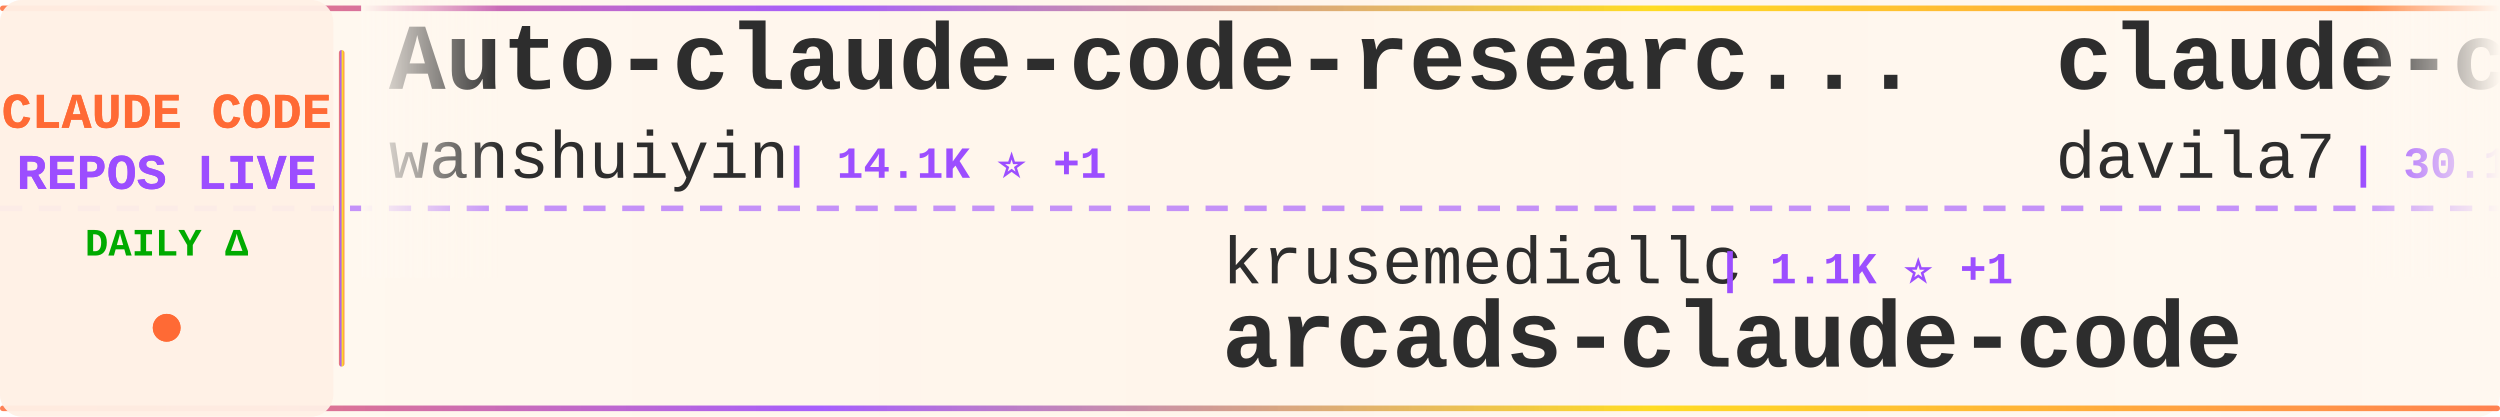
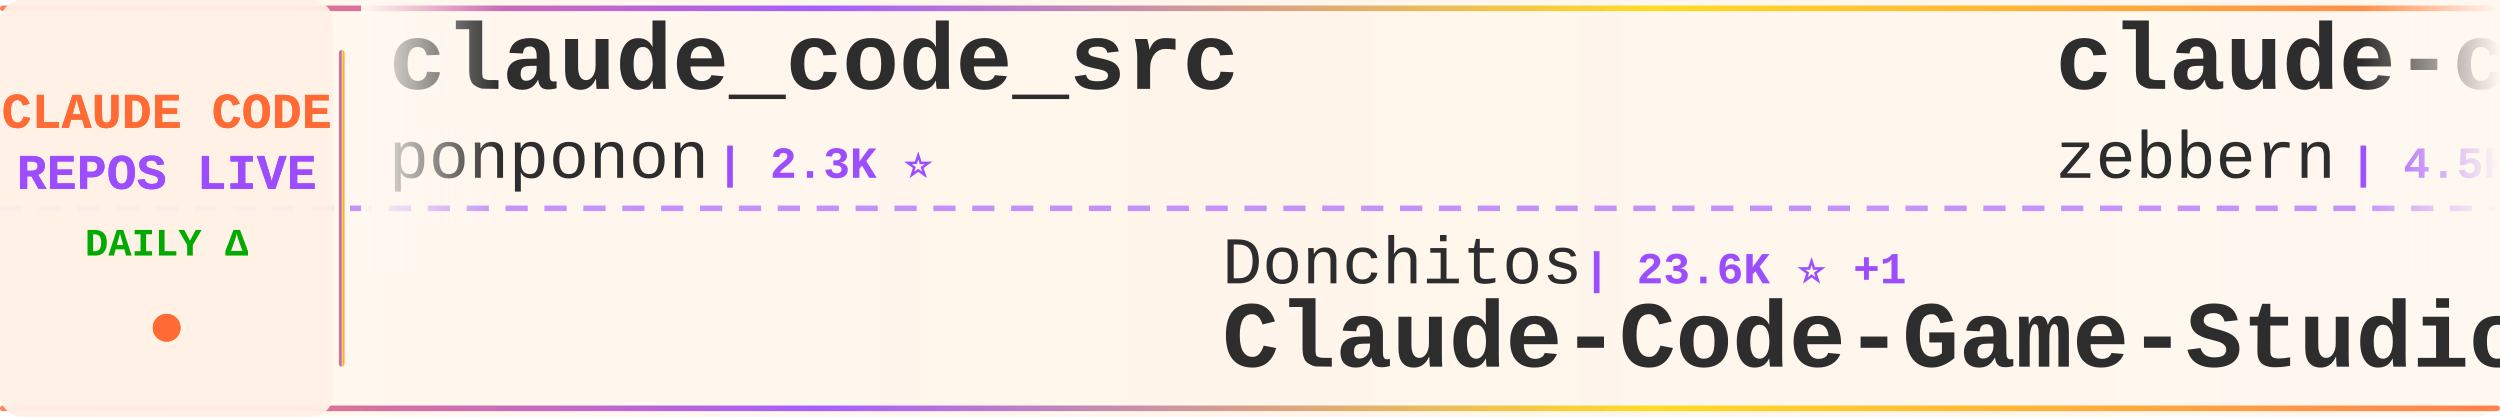
<svg xmlns="http://www.w3.org/2000/svg" width="900" height="150">
  <defs>
    <linearGradient id="tickerBg" x1="0%" y1="0%" x2="100%" y2="0%">
      <stop offset="0%" style="stop-color:#fff8f0;stop-opacity:0.98" />
      <stop offset="50%" style="stop-color:#fff5eb;stop-opacity:1" />
      <stop offset="100%" style="stop-color:#fff8f0;stop-opacity:0.98" />
    </linearGradient>
    <linearGradient id="borderGrad" x1="0%" y1="0%" x2="100%" y2="0%">
      <stop offset="0%" style="stop-color:#FF6B35;stop-opacity:0.85">
        <animate attributeName="stop-opacity" values="0.85;1;0.85" dur="2s" repeatCount="indefinite" />
      </stop>
      <stop offset="33%" style="stop-color:#9C4EFF;stop-opacity:0.9">
        <animate attributeName="stop-opacity" values="0.9;1;0.9" dur="2.2s" repeatCount="indefinite" />
      </stop>
      <stop offset="66%" style="stop-color:#FFD700;stop-opacity:0.85">
        <animate attributeName="stop-opacity" values="0.85;1;0.85" dur="1.8s" repeatCount="indefinite" />
      </stop>
      <stop offset="100%" style="stop-color:#FF6B35;stop-opacity:0.85">
        <animate attributeName="stop-opacity" values="0.85;1;0.85" dur="2s" repeatCount="indefinite" />
      </stop>
    </linearGradient>
    <filter id="textGlow">
      <feGaussianBlur stdDeviation="0.15" result="coloredBlur" />
      <feMerge>
        <feMergeNode in="coloredBlur" />
        <feMergeNode in="SourceGraphic" />
      </feMerge>
    </filter>
    <filter id="metricGlow">
      <feGaussianBlur stdDeviation="0.2" result="coloredBlur" />
      <feMerge>
        <feMergeNode in="coloredBlur" />
        <feMergeNode in="SourceGraphic" />
      </feMerge>
    </filter>
    <linearGradient id="leftFade" x1="0%" y1="0%" x2="100%" y2="0%">
      <stop offset="0%" style="stop-color:#fff8f0;stop-opacity:1" />
      <stop offset="100%" style="stop-color:#fff8f0;stop-opacity:0" />
    </linearGradient>
    <linearGradient id="rightFade" x1="0%" y1="0%" x2="100%" y2="0%">
      <stop offset="0%" style="stop-color:#fff8f0;stop-opacity:0" />
      <stop offset="100%" style="stop-color:#fff8f0;stop-opacity:1" />
    </linearGradient>
  </defs>
  <rect width="900" height="150" fill="url(#tickerBg)" rx="8" />
  <rect x="0" y="2" width="900" height="2" fill="url(#borderGrad)" rx="1" />
  <rect x="0" y="146" width="900" height="2" fill="url(#borderGrad)" rx="1" />
  <line x1="0" y1="75" x2="900" y2="75" stroke="#9C4EFF" stroke-width="2" stroke-dasharray="8 6" opacity="0.6" />
  <rect x="0" y="0" width="120" height="150" fill="#fff0e6" opacity="0.95" rx="8" />
  <text x="60" y="46" font-family="'Courier New', monospace" font-size="18" font-weight="bold" fill="#FF6B35" text-anchor="middle" filter="url(#textGlow)">
    CLAUDE CODE
  </text>
  <text x="60" y="68" font-family="'Courier New', monospace" font-size="18" font-weight="bold" fill="#9C4EFF" text-anchor="middle" filter="url(#textGlow)">
    REPOS LIVE
  </text>
  <text x="60" y="92" font-family="'Courier New', monospace" font-size="14" font-weight="bold" fill="#00aa00" text-anchor="middle">
    DAILY Δ
  </text>
  <circle cx="60" cy="118" r="5" fill="#FF6B35" filter="url(#metricGlow)">
    <animate attributeName="r" values="4;6;4" dur="1.5s" repeatCount="indefinite" />
    <animate attributeName="opacity" values="0.6;1;0.6" dur="1.5s" repeatCount="indefinite" />
  </circle>
  <rect x="122" y="18" width="2" height="114" fill="url(#borderGrad)" rx="1" />
  <clipPath id="tickerClip">
    <rect x="130" y="0" width="770" height="150" />
  </clipPath>
  <g clip-path="url(#tickerClip)">
    <g id="tickerItems">
      <animateTransform attributeName="transform" attributeType="XML" type="translate" from="0 0" to="-3000 0" dur="54s" repeatCount="indefinite" />
      <g transform="translate(0, 0)">
-         <text x="140" y="32" font-family="'Courier New', monospace" font-size="34" font-weight="bold" fill="#2d2d2d">Auto-claude-code-researc...</text>
-         <text x="140" y="64" font-family="'Courier New', monospace" font-size="24" font-weight="normal" fill="#2d2d2d" opacity="1.0">wanshuiyin</text>
-         <text x="282" y="64" font-family="'Courier New', monospace" font-size="16" font-weight="bold" fill="#9C4EFF"> | 14.1K ⭐ +1</text>
+         <text x="140" y="32" font-family="'Courier New', monospace" font-size="34" font-weight="bold" fill="#2d2d2d">claude_code_src</text>
+         <text x="140" y="64" font-family="'Courier New', monospace" font-size="24" font-weight="normal" fill="#2d2d2d" opacity="1.0">ponponon</text>
+         <text x="258" y="64" font-family="'Courier New', monospace" font-size="16" font-weight="bold" fill="#9C4EFF"> | 2.3K ⭐</text>
      </g>
      <g transform="translate(300, 0)">
-         <text x="140" y="102" font-family="'Courier New', monospace" font-size="24" font-weight="normal" fill="#2d2d2d" opacity="1.0">krusemediallc</text>
-         <text x="318" y="102" font-family="'Courier New', monospace" font-size="16" font-weight="bold" fill="#9C4EFF"> | 1.1K ⭐ +1</text>
-         <text x="140" y="132" font-family="'Courier New', monospace" font-size="34" font-weight="bold" fill="#2d2d2d">arcads-claude-code</text>
+         <text x="140" y="102" font-family="'Courier New', monospace" font-size="24" font-weight="normal" fill="#2d2d2d" opacity="1.0">Donchitos</text>
+         <text x="270" y="102" font-family="'Courier New', monospace" font-size="16" font-weight="bold" fill="#9C4EFF"> | 23.6K ⭐ +1</text>
+         <text x="140" y="132" font-family="'Courier New', monospace" font-size="34" font-weight="bold" fill="#2d2d2d">Claude-Code-Game-Studios</text>
      </g>
      <g transform="translate(600, 0)">
-         <text x="140" y="32" font-family="'Courier New', monospace" font-size="34" font-weight="bold" fill="#2d2d2d">claude-code-templates</text>
-         <text x="140" y="64" font-family="'Courier New', monospace" font-size="24" font-weight="normal" fill="#2d2d2d" opacity="1.0">davila7</text>
-         <text x="246" y="64" font-family="'Courier New', monospace" font-size="16" font-weight="bold" fill="#9C4EFF"> | 30.1K ⭐ +5</text>
+         <text x="140" y="32" font-family="'Courier New', monospace" font-size="34" font-weight="bold" fill="#2d2d2d">claude-code-guide</text>
+         <text x="140" y="64" font-family="'Courier New', monospace" font-size="24" font-weight="normal" fill="#2d2d2d" opacity="1.0">zebbern</text>
+         <text x="246" y="64" font-family="'Courier New', monospace" font-size="16" font-weight="bold" fill="#9C4EFF"> | 4.5K ⭐</text>
      </g>
      <g transform="translate(900, 0)">
-         <text x="140" y="102" font-family="'Courier New', monospace" font-size="24" font-weight="normal" fill="#2d2d2d" opacity="1.0">guanshan</text>
-         <text x="258" y="102" font-family="'Courier New', monospace" font-size="16" font-weight="bold" fill="#9C4EFF"> | 61 ⭐</text>
-         <text x="140" y="132" font-family="'Courier New', monospace" font-size="34" font-weight="bold" fill="#2d2d2d">ClaudeCode</text>
+         <text x="140" y="102" font-family="'Courier New', monospace" font-size="24" font-weight="normal" fill="#2d2d2d" opacity="1.0">huangserva</text>
+         <text x="282" y="102" font-family="'Courier New', monospace" font-size="16" font-weight="bold" fill="#9C4EFF"> | 621 ⭐</text>
+         <text x="140" y="132" font-family="'Courier New', monospace" font-size="34" font-weight="bold" fill="#2d2d2d">claude-code-cli</text>
      </g>
      <g transform="translate(1200, 0)">
-         <text x="140" y="32" font-family="'Courier New', monospace" font-size="34" font-weight="bold" fill="#2d2d2d">claude-code-system-promp...</text>
-         <text x="140" y="64" font-family="'Courier New', monospace" font-size="24" font-weight="normal" fill="#2d2d2d" opacity="1.0">Piebald-AI</text>
-         <text x="282" y="64" font-family="'Courier New', monospace" font-size="16" font-weight="bold" fill="#9C4EFF"> | 12.1K ⭐ +1</text>
+         <text x="140" y="32" font-family="'Courier New', monospace" font-size="34" font-weight="bold" fill="#2d2d2d">claude-code-showcase</text>
+         <text x="140" y="64" font-family="'Courier New', monospace" font-size="24" font-weight="normal" fill="#2d2d2d" opacity="1.0">ChrisWiles</text>
+         <text x="282" y="64" font-family="'Courier New', monospace" font-size="16" font-weight="bold" fill="#9C4EFF"> | 6.0K ⭐</text>
      </g>
      <g transform="translate(1500, 0)">
-         <text x="140" y="102" font-family="'Courier New', monospace" font-size="24" font-weight="normal" fill="#2d2d2d" opacity="1.0">Yeachan-Heo</text>
-         <text x="294" y="102" font-family="'Courier New', monospace" font-size="16" font-weight="bold" fill="#9C4EFF"> | 38.3K ⭐ +3</text>
-         <text x="140" y="132" font-family="'Courier New', monospace" font-size="34" font-weight="bold" fill="#2d2d2d">oh-my-claudecode</text>
+         <text x="140" y="102" font-family="'Courier New', monospace" font-size="24" font-weight="normal" fill="#2d2d2d" opacity="1.0">AICoderTudou</text>
+         <text x="306" y="102" font-family="'Courier New', monospace" font-size="16" font-weight="bold" fill="#9C4EFF"> | 497 ⭐</text>
+         <text x="140" y="132" font-family="'Courier New', monospace" font-size="34" font-weight="bold" fill="#2d2d2d">claude-code-tudou</text>
      </g>
      <g transform="translate(1800, 0)">
-         <text x="140" y="32" font-family="'Courier New', monospace" font-size="34" font-weight="bold" fill="#2d2d2d">Dive-into-Claude-Code</text>
-         <text x="140" y="64" font-family="'Courier New', monospace" font-size="24" font-weight="normal" fill="#2d2d2d" opacity="1.0">VILA-Lab</text>
-         <text x="258" y="64" font-family="'Courier New', monospace" font-size="16" font-weight="bold" fill="#9C4EFF"> | 2.0K ⭐ +1</text>
+         <text x="140" y="32" font-family="'Courier New', monospace" font-size="34" font-weight="bold" fill="#2d2d2d">Claude-Code</text>
+         <text x="140" y="64" font-family="'Courier New', monospace" font-size="24" font-weight="normal" fill="#2d2d2d" opacity="1.0">KPR111</text>
+         <text x="234" y="64" font-family="'Courier New', monospace" font-size="16" font-weight="bold" fill="#9C4EFF"> | 18 ⭐</text>
      </g>
      <g transform="translate(2100, 0)">
-         <text x="140" y="102" font-family="'Courier New', monospace" font-size="24" font-weight="normal" fill="#2d2d2d" opacity="1.0">darcyegb</text>
-         <text x="258" y="102" font-family="'Courier New', monospace" font-size="16" font-weight="bold" fill="#9C4EFF"> | 752 ⭐</text>
-         <text x="140" y="132" font-family="'Courier New', monospace" font-size="34" font-weight="bold" fill="#2d2d2d">ClaudeCodeAgents</text>
+         <text x="140" y="102" font-family="'Courier New', monospace" font-size="24" font-weight="normal" fill="#2d2d2d" opacity="1.0">multica-ai</text>
+         <text x="282" y="102" font-family="'Courier New', monospace" font-size="16" font-weight="bold" fill="#9C4EFF"> | 198.8K ⭐ +27</text>
+         <text x="140" y="132" font-family="'Courier New', monospace" font-size="34" font-weight="bold" fill="#2d2d2d">andrej-karpathy-skills</text>
      </g>
      <g transform="translate(2400, 0)">
-         <text x="140" y="32" font-family="'Courier New', monospace" font-size="34" font-weight="bold" fill="#2d2d2d">claude-code-rev</text>
-         <text x="140" y="64" font-family="'Courier New', monospace" font-size="24" font-weight="normal" fill="#2d2d2d" opacity="1.0">oboard</text>
-         <text x="234" y="64" font-family="'Courier New', monospace" font-size="16" font-weight="bold" fill="#9C4EFF"> | 3.3K ⭐</text>
+         <text x="140" y="32" font-family="'Courier New', monospace" font-size="34" font-weight="bold" fill="#2d2d2d">claude-code-base-action</text>
+         <text x="140" y="64" font-family="'Courier New', monospace" font-size="24" font-weight="normal" fill="#2d2d2d" opacity="1.0">anthropics</text>
+         <text x="282" y="64" font-family="'Courier New', monospace" font-size="16" font-weight="bold" fill="#9C4EFF"> | 930 ⭐</text>
      </g>
      <g transform="translate(2700, 0)">
-         <text x="140" y="102" font-family="'Courier New', monospace" font-size="24" font-weight="normal" fill="#2d2d2d" opacity="1.0">xu-xiang</text>
-         <text x="258" y="102" font-family="'Courier New', monospace" font-size="16" font-weight="bold" fill="#9C4EFF"> | 1.8K ⭐</text>
-         <text x="140" y="132" font-family="'Courier New', monospace" font-size="34" font-weight="bold" fill="#2d2d2d">everything-claude-code-z...</text>
+         <text x="140" y="102" font-family="'Courier New', monospace" font-size="24" font-weight="normal" fill="#2d2d2d" opacity="1.0">Windy3f3f3f3f</text>
+         <text x="318" y="102" font-family="'Courier New', monospace" font-size="16" font-weight="bold" fill="#9C4EFF"> | 2.5K ⭐</text>
+         <text x="140" y="132" font-family="'Courier New', monospace" font-size="34" font-weight="bold" fill="#2d2d2d">claude-code-from-scratch</text>
      </g>
      <g transform="translate(3000, 0)">
-         <text x="140" y="32" font-family="'Courier New', monospace" font-size="34" font-weight="bold" fill="#2d2d2d">Auto-claude-code-researc...</text>
-         <text x="140" y="64" font-family="'Courier New', monospace" font-size="24" font-weight="normal" fill="#2d2d2d" opacity="1.0">wanshuiyin</text>
-         <text x="282" y="64" font-family="'Courier New', monospace" font-size="16" font-weight="bold" fill="#9C4EFF"> | 14.1K ⭐ +1</text>
+         <text x="140" y="32" font-family="'Courier New', monospace" font-size="34" font-weight="bold" fill="#2d2d2d">claude_code_src</text>
+         <text x="140" y="64" font-family="'Courier New', monospace" font-size="24" font-weight="normal" fill="#2d2d2d" opacity="1.0">ponponon</text>
+         <text x="258" y="64" font-family="'Courier New', monospace" font-size="16" font-weight="bold" fill="#9C4EFF"> | 2.3K ⭐</text>
      </g>
      <g transform="translate(3300, 0)">
-         <text x="140" y="102" font-family="'Courier New', monospace" font-size="24" font-weight="normal" fill="#2d2d2d" opacity="1.0">krusemediallc</text>
-         <text x="318" y="102" font-family="'Courier New', monospace" font-size="16" font-weight="bold" fill="#9C4EFF"> | 1.1K ⭐ +1</text>
-         <text x="140" y="132" font-family="'Courier New', monospace" font-size="34" font-weight="bold" fill="#2d2d2d">arcads-claude-code</text>
+         <text x="140" y="102" font-family="'Courier New', monospace" font-size="24" font-weight="normal" fill="#2d2d2d" opacity="1.0">Donchitos</text>
+         <text x="270" y="102" font-family="'Courier New', monospace" font-size="16" font-weight="bold" fill="#9C4EFF"> | 23.6K ⭐ +1</text>
+         <text x="140" y="132" font-family="'Courier New', monospace" font-size="34" font-weight="bold" fill="#2d2d2d">Claude-Code-Game-Studios</text>
      </g>
      <g transform="translate(3600, 0)">
-         <text x="140" y="32" font-family="'Courier New', monospace" font-size="34" font-weight="bold" fill="#2d2d2d">claude-code-templates</text>
-         <text x="140" y="64" font-family="'Courier New', monospace" font-size="24" font-weight="normal" fill="#2d2d2d" opacity="1.0">davila7</text>
-         <text x="246" y="64" font-family="'Courier New', monospace" font-size="16" font-weight="bold" fill="#9C4EFF"> | 30.1K ⭐ +5</text>
+         <text x="140" y="32" font-family="'Courier New', monospace" font-size="34" font-weight="bold" fill="#2d2d2d">claude-code-guide</text>
+         <text x="140" y="64" font-family="'Courier New', monospace" font-size="24" font-weight="normal" fill="#2d2d2d" opacity="1.0">zebbern</text>
+         <text x="246" y="64" font-family="'Courier New', monospace" font-size="16" font-weight="bold" fill="#9C4EFF"> | 4.5K ⭐</text>
      </g>
      <g transform="translate(3900, 0)">
-         <text x="140" y="102" font-family="'Courier New', monospace" font-size="24" font-weight="normal" fill="#2d2d2d" opacity="1.0">guanshan</text>
-         <text x="258" y="102" font-family="'Courier New', monospace" font-size="16" font-weight="bold" fill="#9C4EFF"> | 61 ⭐</text>
-         <text x="140" y="132" font-family="'Courier New', monospace" font-size="34" font-weight="bold" fill="#2d2d2d">ClaudeCode</text>
+         <text x="140" y="102" font-family="'Courier New', monospace" font-size="24" font-weight="normal" fill="#2d2d2d" opacity="1.0">huangserva</text>
+         <text x="282" y="102" font-family="'Courier New', monospace" font-size="16" font-weight="bold" fill="#9C4EFF"> | 621 ⭐</text>
+         <text x="140" y="132" font-family="'Courier New', monospace" font-size="34" font-weight="bold" fill="#2d2d2d">claude-code-cli</text>
      </g>
    </g>
  </g>
  <rect x="130" y="0" width="50" height="100" fill="url(#leftFade)" />
  <rect x="850" y="0" width="50" height="100" fill="url(#rightFade)" />
</svg>
